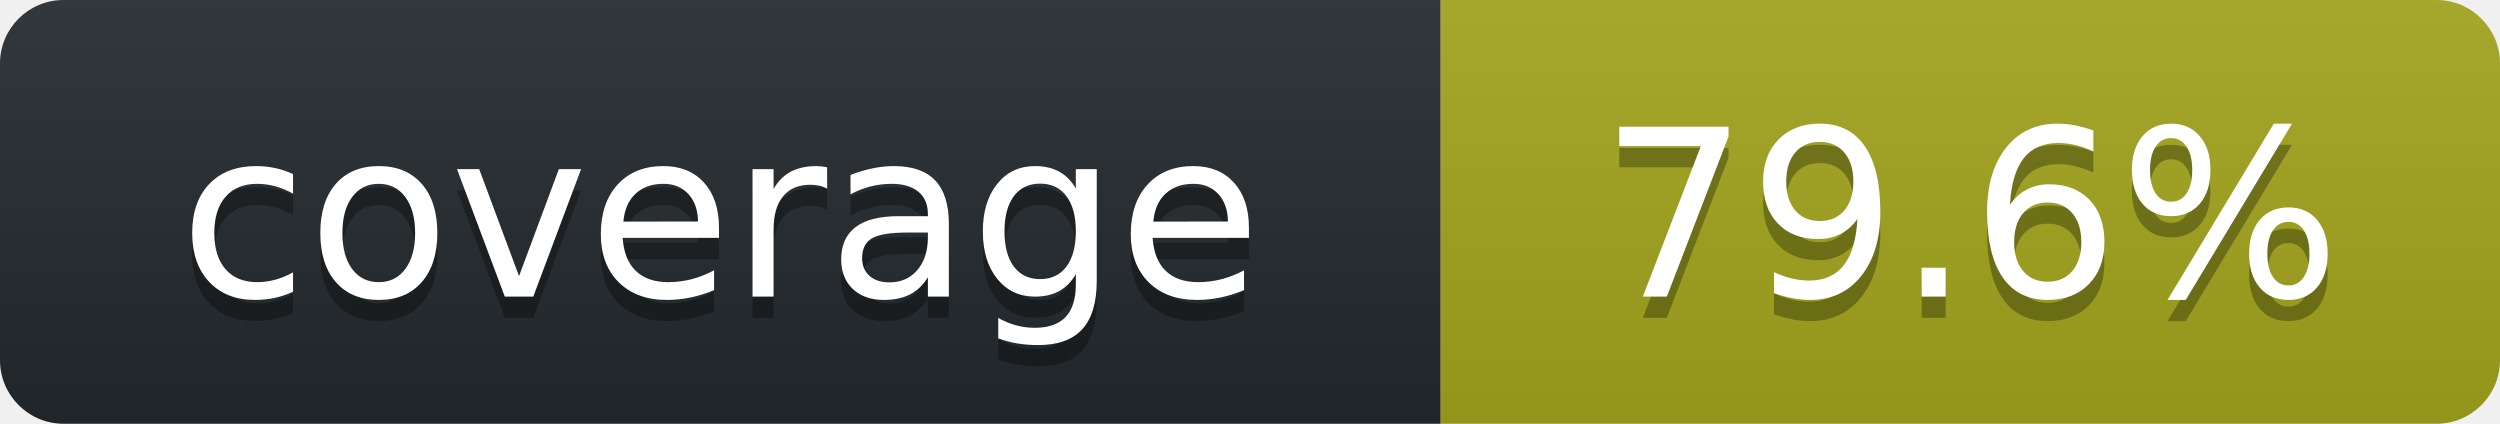
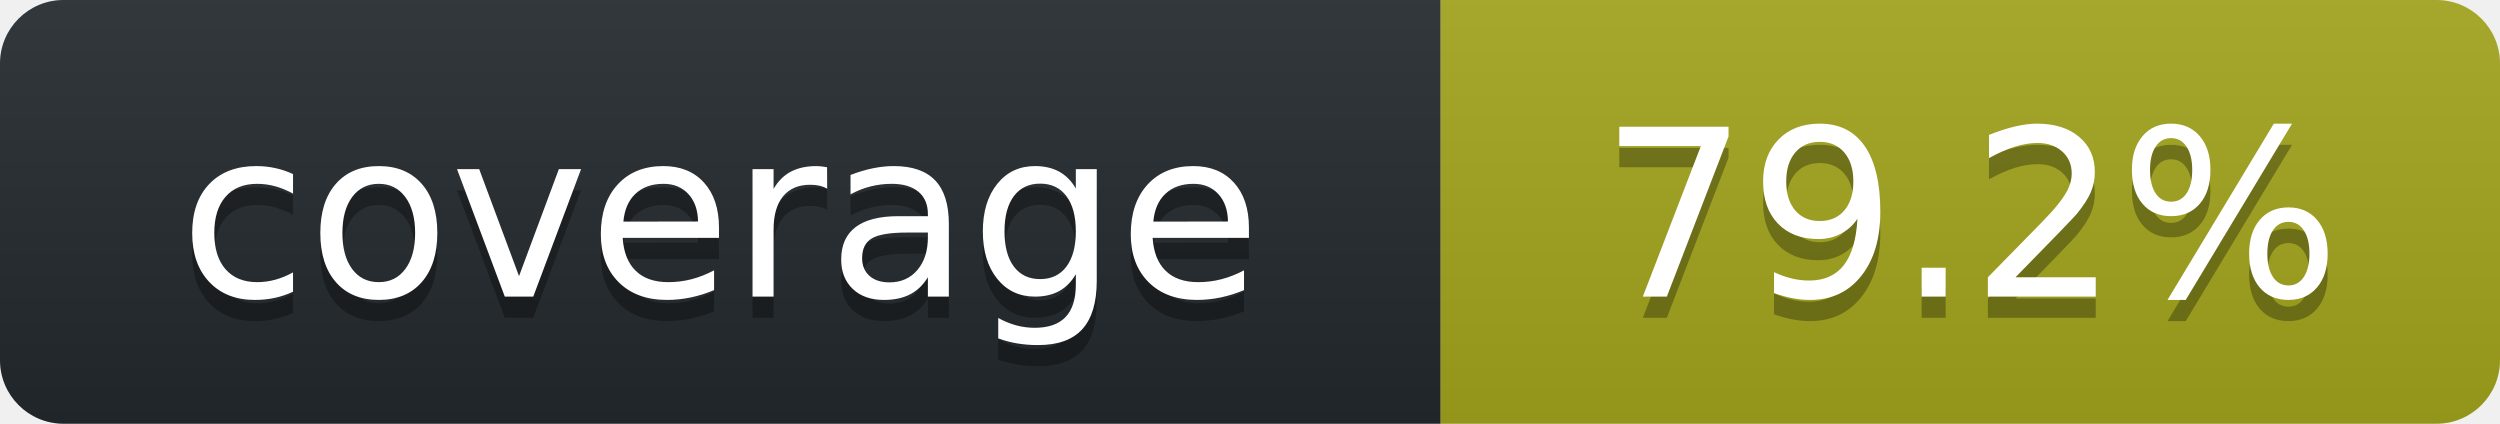
<svg xmlns="http://www.w3.org/2000/svg" width="118" height="20" role="img" aria-label="octocov::badge">
  <linearGradient id="s" x2="0" y2="100%">
    <stop offset="0" stop-color="#bbb" stop-opacity=".1" />
    <stop offset="1" stop-opacity=".1" />
  </linearGradient>
  <clipPath id="r">
    <rect width="118" height="20" rx="3" fill="#fff" />
  </clipPath>
  <g clip-path="url(#r)">
    <rect width="68" height="20" fill="#24292E" />
    <rect x="68" width="50" height="20" fill="#A4A61D" />
    <rect width="118" height="20" fill="url(#s)" />
  </g>
  <g fill="#fff" text-anchor="middle" font-family="Verdana,Geneva,DejaVu Sans,sans-serif" text-rendering="geometricPrecision" font-size="110">
    <text aria-hidden="true" x="340" y="150" fill="#010101" fill-opacity=".3" transform="scale(.1)">coverage</text>
    <text x="340" y="140" transform="scale(.1)" fill="#fff">coverage</text>
-     <text aria-hidden="true" x="930" y="150" fill="#010101" fill-opacity=".3" transform="scale(.1)">79.6%</text>
-     <text x="930" y="140" transform="scale(.1)" fill="#fff">79.6%</text>
+     <text aria-hidden="true" x="930" y="150" fill="#010101" fill-opacity=".3" transform="scale(.1)">79.2%</text>
+     <text x="930" y="140" transform="scale(.1)" fill="#fff">79.2%</text>
  </g>
</svg>
